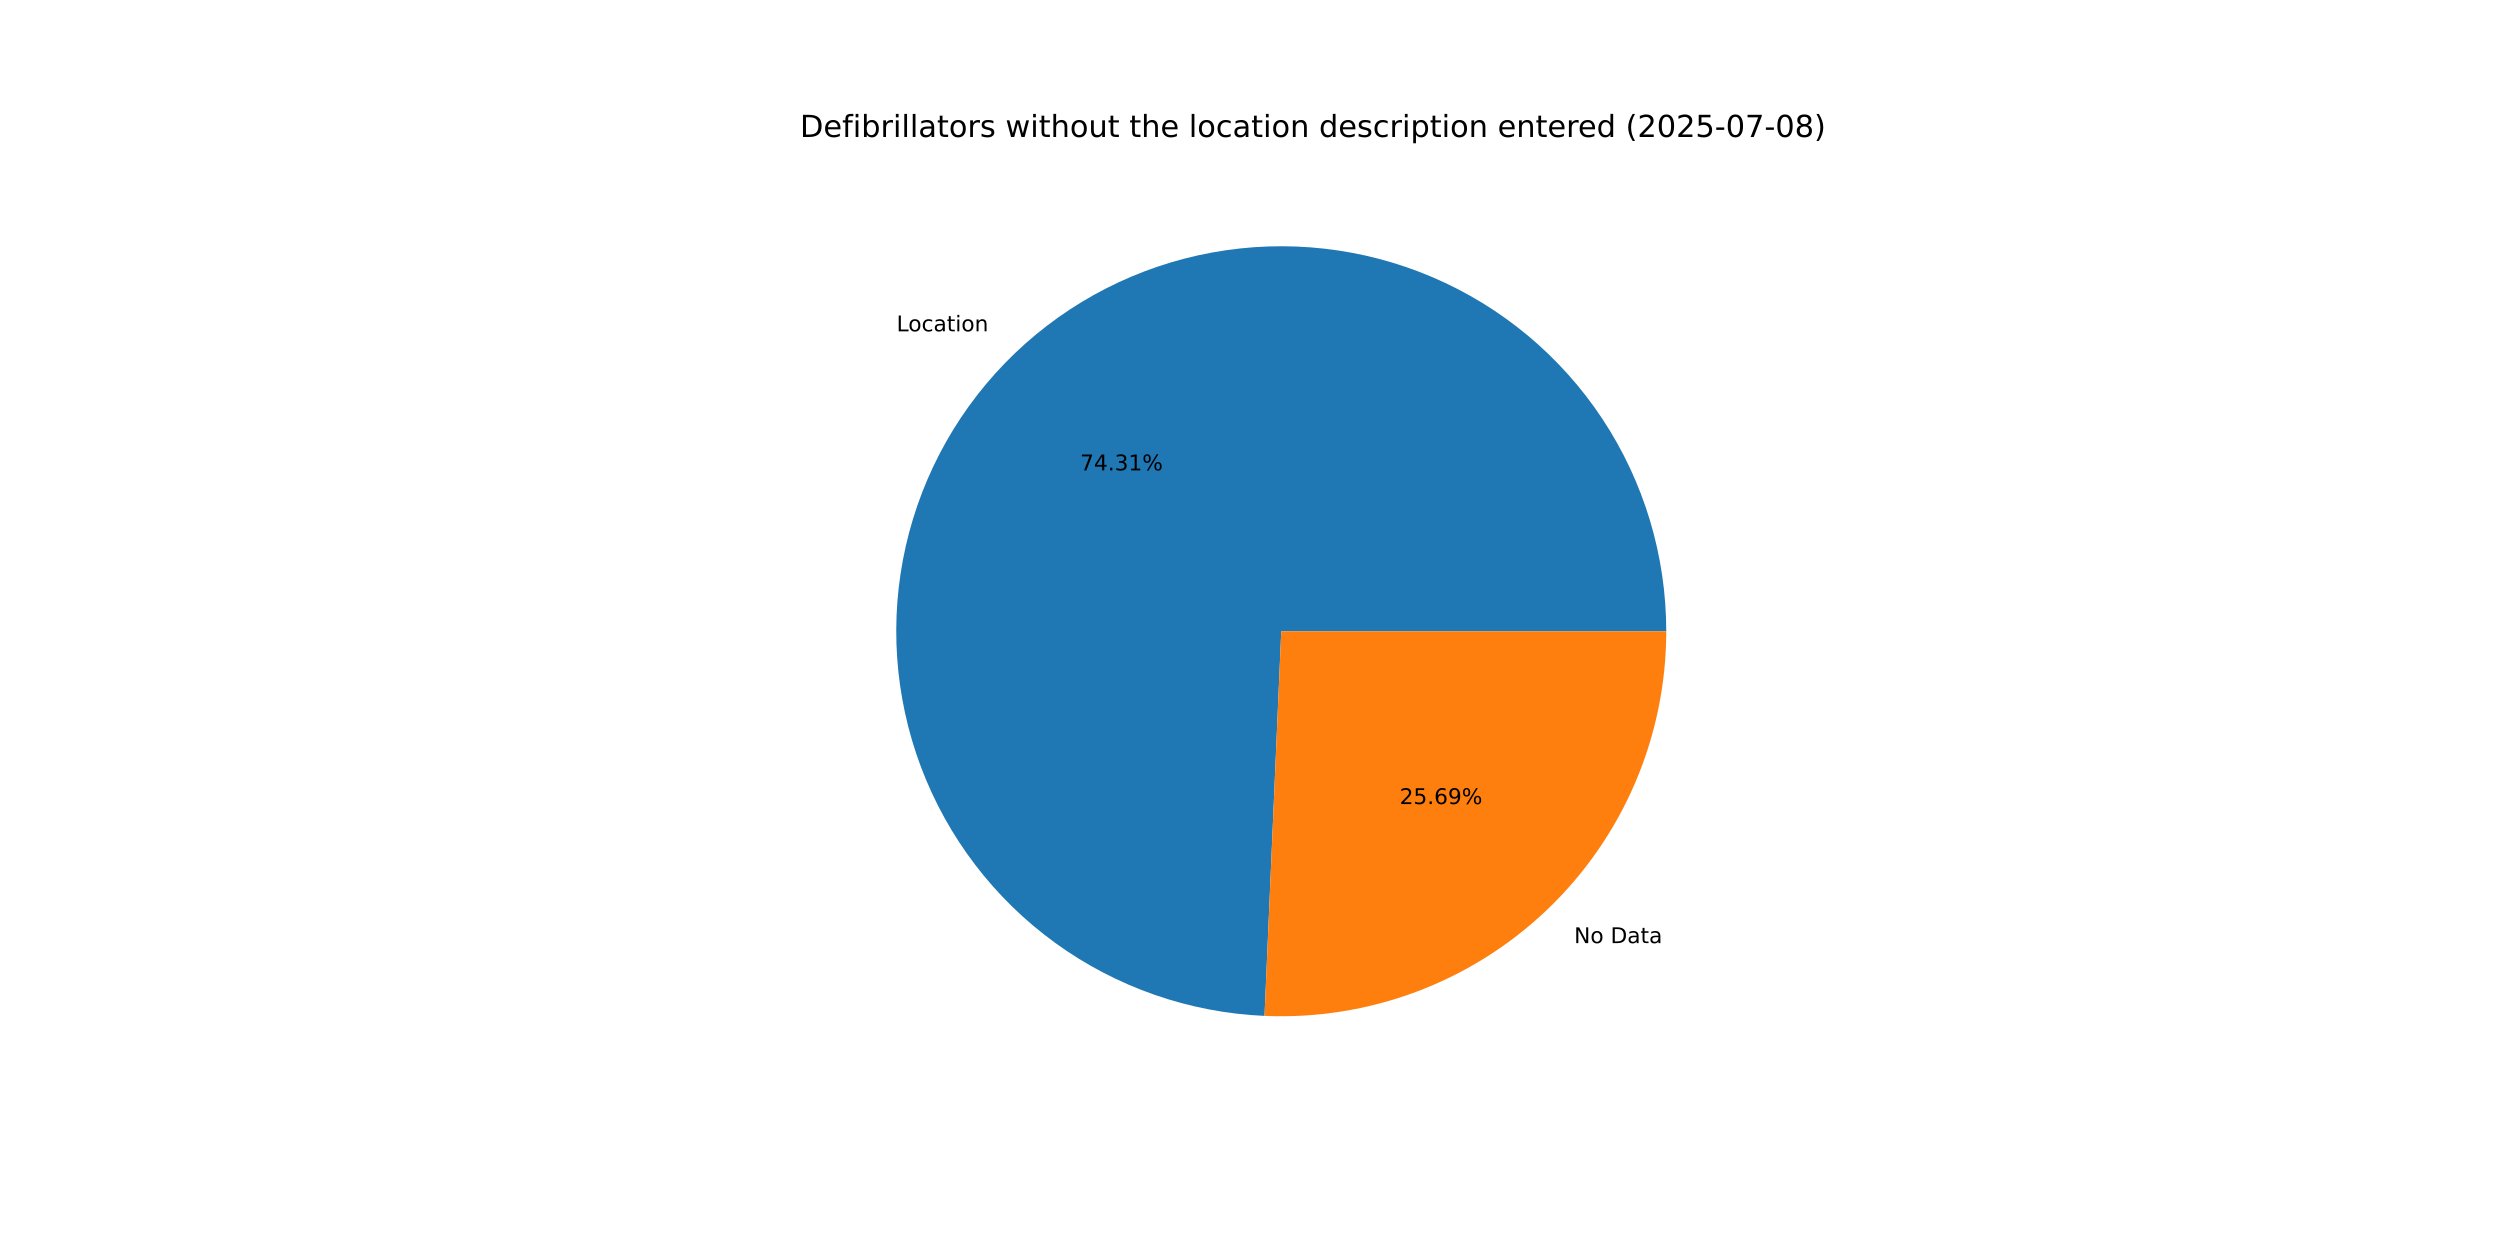
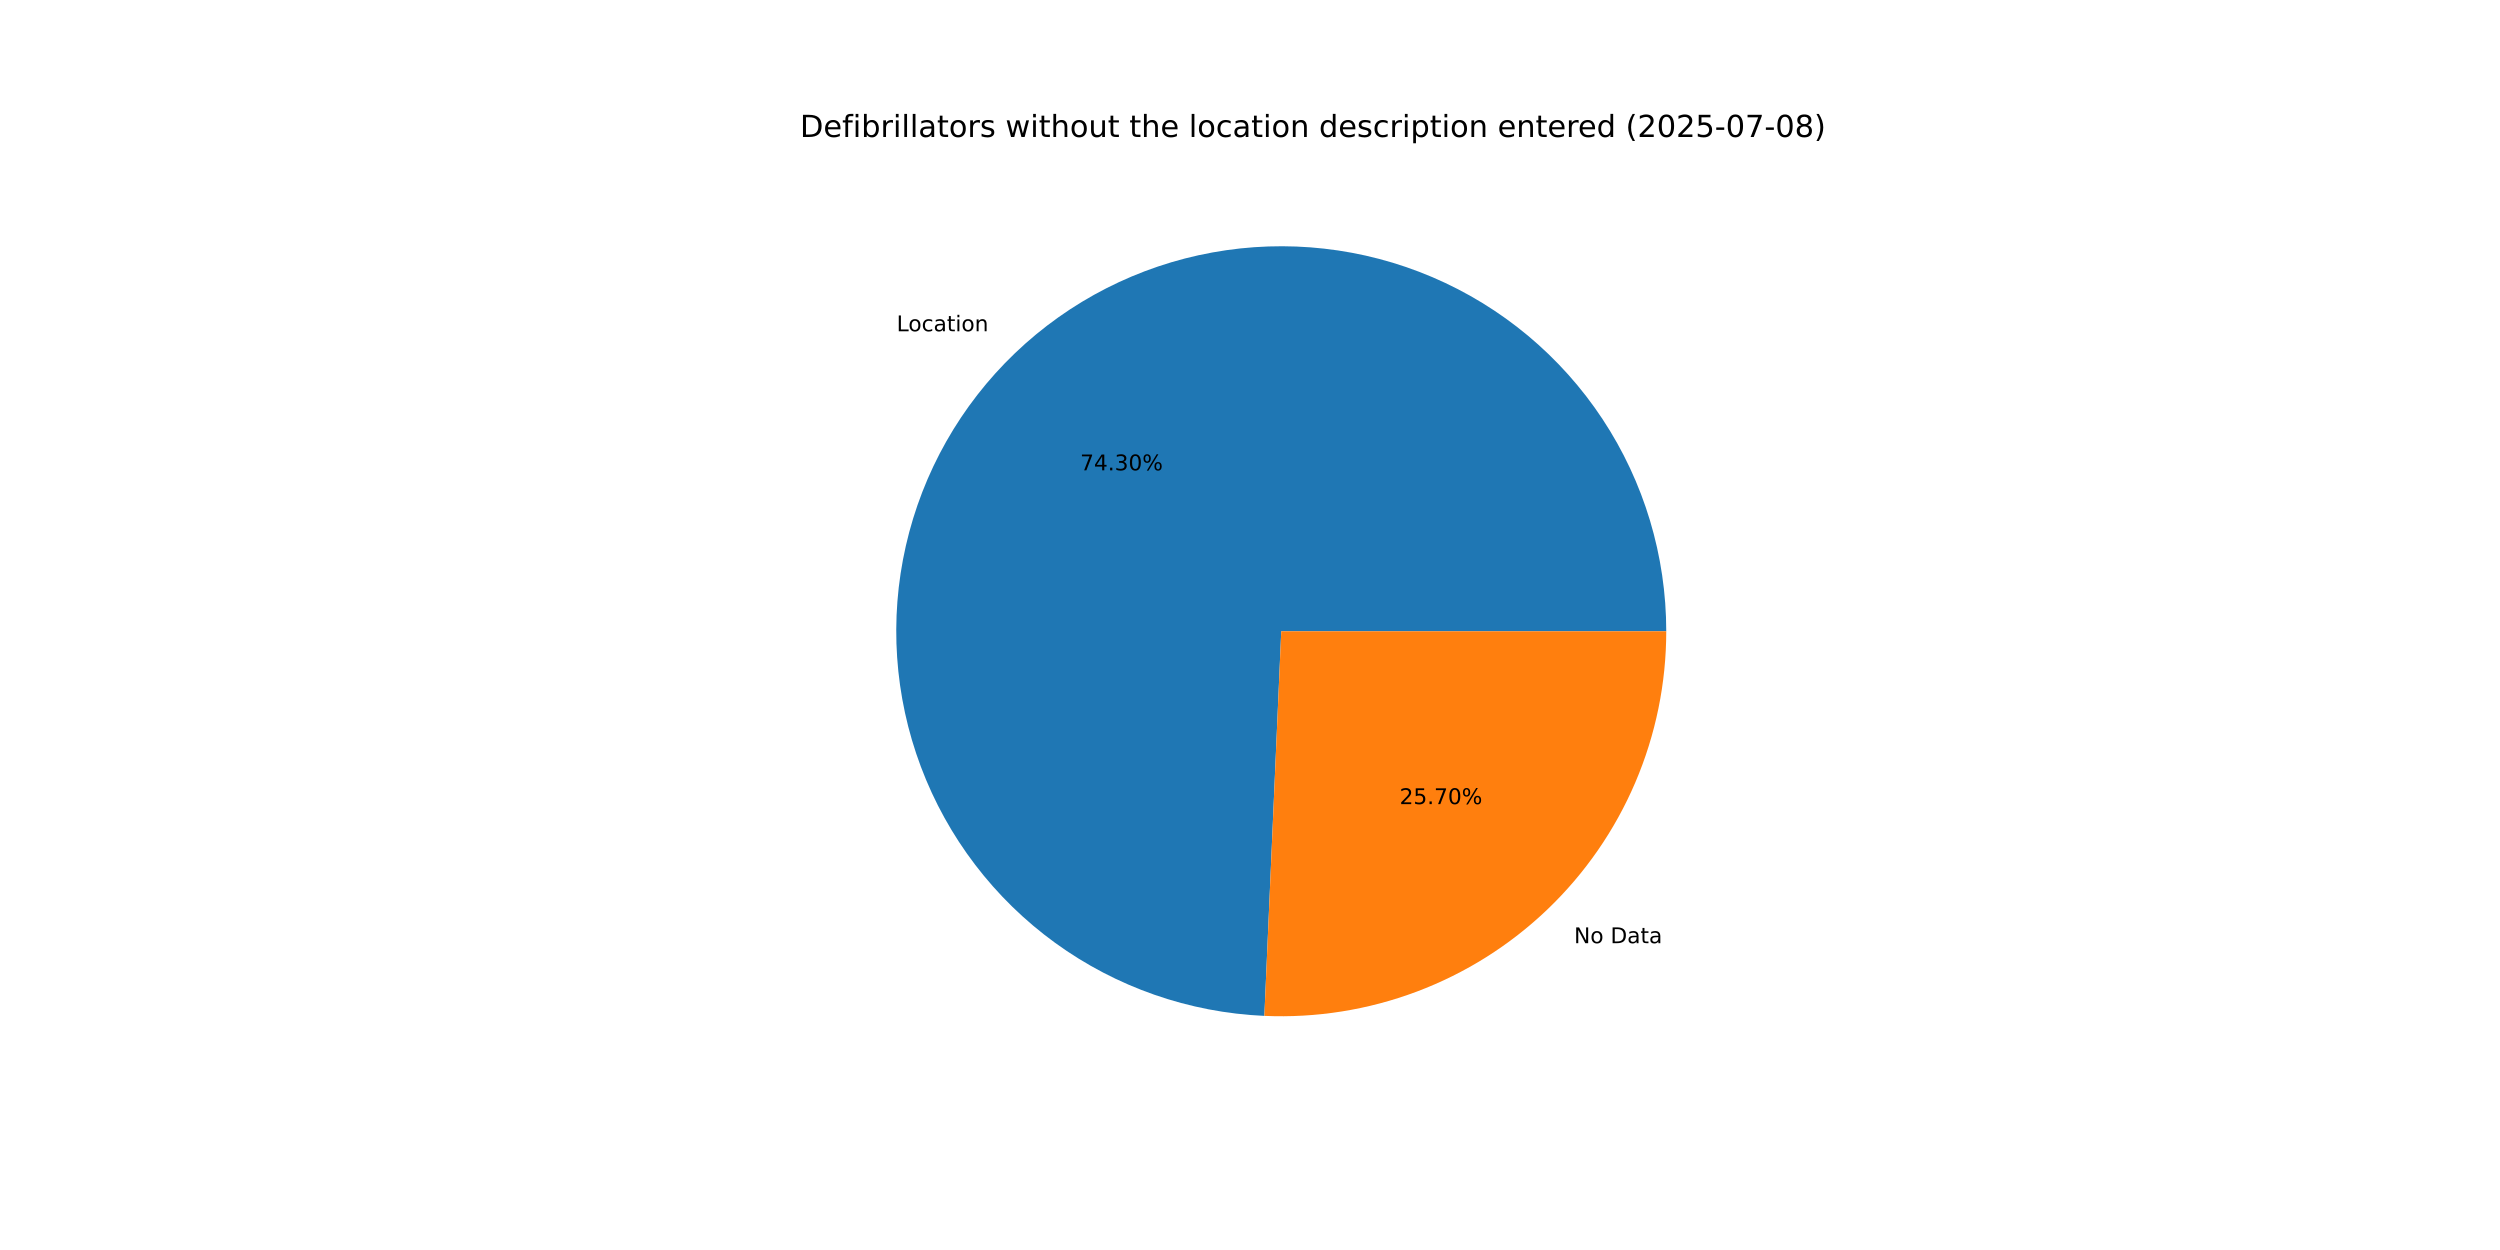
<svg xmlns="http://www.w3.org/2000/svg" xmlns:xlink="http://www.w3.org/1999/xlink" width="1152pt" height="576pt" viewBox="0 0 1152 576" version="1.1">
  <defs>
    <style type="text/css">*{stroke-linejoin: round; stroke-linecap: butt}</style>
  </defs>
  <g id="figure_1">
    <g id="patch_1">
      <path d="M 0 576  L 1152 576  L 1152 0  L 0 0  z " style="fill: #ffffff" />
    </g>
    <g id="axes_1">
      <g id="patch_2">
-         <path d="M 767.808 290.88  C 767.808 256.124 757.595 222.123 738.443 193.12  C 719.291 164.118 692.032 141.373 660.069 127.724  C 628.105 114.075 592.824 110.116 558.631 116.34  C 524.437 122.564 492.814 138.701 467.71 162.736  C 442.606 186.772 425.11 217.664 417.405 251.555  C 409.701 285.446 412.124 320.865 424.37 353.392  C 436.617 385.918 458.156 414.14 486.299 434.534  C 514.442 454.928 547.967 466.61 582.689 468.12  L 590.4 290.88  z " style="fill: #1f77b4" />
+         <path d="M 767.808 290.88  C 767.808 256.127 757.596 222.129 738.448 193.128  C 719.299 164.127 692.045 141.382 660.085 127.731  C 628.126 114.08 592.849 110.117 558.658 116.335  C 524.466 122.553 492.843 138.683 467.736 162.711  C 442.629 186.74 425.128 217.624 417.416 251.51  C 409.703 285.396 412.116 320.813 424.351 353.34  C 436.586 385.868 458.114 414.094 486.247 434.497  C 514.38 454.899 547.898 466.593 582.617 468.117  L 590.4 290.88  z " style="fill: #1f77b4" />
      </g>
      <g id="patch_3">
-         <path d="M 582.689 468.12  C 606.613 469.161 630.501 465.347 652.912 456.91  C 675.322 448.472 695.794 435.584 713.09 419.023  C 730.387 402.463 744.152 382.571 753.556 360.549  C 762.96 338.526 767.808 314.826 767.808 290.88  L 590.4 290.88  z " style="fill: #ff7f0e" />
+         <path d="M 582.617 468.117  C 606.546 469.168 630.442 465.362 652.861 456.929  C 675.279 448.496 695.759 435.61 713.064 419.049  C 730.368 402.488 744.141 382.592 753.549 360.565  C 762.957 338.538 767.808 314.832 767.808 290.88  L 590.4 290.88  z " style="fill: #ff7f0e" />
      </g>
      <g id="matplotlib.axis_1" />
      <g id="matplotlib.axis_2" />
      <g id="text_1">
-         <g transform="translate(413.1441 152.6815) scale(0.1 -0.1)">
+         <g transform="translate(413.173 152.6538) scale(0.1 -0.1)">
          <defs>
            <path id="DejaVuSans-4c" d="M 628 4666  L 1259 4666  L 1259 531  L 3531 531  L 3531 0  L 628 0  L 628 4666  z " transform="scale(0.015625)" />
            <path id="DejaVuSans-6f" d="M 1959 3097  Q 1497 3097 1228 2736  Q 959 2375 959 1747  Q 959 1119 1226 758  Q 1494 397 1959 397  Q 2419 397 2687 759  Q 2956 1122 2956 1747  Q 2956 2369 2687 2733  Q 2419 3097 1959 3097  z M 1959 3584  Q 2709 3584 3137 3096  Q 3566 2609 3566 1747  Q 3566 888 3137 398  Q 2709 -91 1959 -91  Q 1206 -91 779 398  Q 353 888 353 1747  Q 353 2609 779 3096  Q 1206 3584 1959 3584  z " transform="scale(0.015625)" />
            <path id="DejaVuSans-63" d="M 3122 3366  L 3122 2828  Q 2878 2963 2633 3030  Q 2388 3097 2138 3097  Q 1578 3097 1268 2742  Q 959 2388 959 1747  Q 959 1106 1268 751  Q 1578 397 2138 397  Q 2388 397 2633 464  Q 2878 531 3122 666  L 3122 134  Q 2881 22 2623 -34  Q 2366 -91 2075 -91  Q 1284 -91 818 406  Q 353 903 353 1747  Q 353 2603 823 3093  Q 1294 3584 2113 3584  Q 2378 3584 2631 3529  Q 2884 3475 3122 3366  z " transform="scale(0.015625)" />
            <path id="DejaVuSans-61" d="M 2194 1759  Q 1497 1759 1228 1600  Q 959 1441 959 1056  Q 959 750 1161 570  Q 1363 391 1709 391  Q 2188 391 2477 730  Q 2766 1069 2766 1631  L 2766 1759  L 2194 1759  z M 3341 1997  L 3341 0  L 2766 0  L 2766 531  Q 2569 213 2275 61  Q 1981 -91 1556 -91  Q 1019 -91 701 211  Q 384 513 384 1019  Q 384 1609 779 1909  Q 1175 2209 1959 2209  L 2766 2209  L 2766 2266  Q 2766 2663 2505 2880  Q 2244 3097 1772 3097  Q 1472 3097 1187 3025  Q 903 2953 641 2809  L 641 3341  Q 956 3463 1253 3523  Q 1550 3584 1831 3584  Q 2591 3584 2966 3190  Q 3341 2797 3341 1997  z " transform="scale(0.015625)" />
            <path id="DejaVuSans-74" d="M 1172 4494  L 1172 3500  L 2356 3500  L 2356 3053  L 1172 3053  L 1172 1153  Q 1172 725 1289 603  Q 1406 481 1766 481  L 2356 481  L 2356 0  L 1766 0  Q 1100 0 847 248  Q 594 497 594 1153  L 594 3053  L 172 3053  L 172 3500  L 594 3500  L 594 4494  L 1172 4494  z " transform="scale(0.015625)" />
            <path id="DejaVuSans-69" d="M 603 3500  L 1178 3500  L 1178 0  L 603 0  L 603 3500  z M 603 4863  L 1178 4863  L 1178 4134  L 603 4134  L 603 4863  z " transform="scale(0.015625)" />
            <path id="DejaVuSans-6e" d="M 3513 2113  L 3513 0  L 2938 0  L 2938 2094  Q 2938 2591 2744 2837  Q 2550 3084 2163 3084  Q 1697 3084 1428 2787  Q 1159 2491 1159 1978  L 1159 0  L 581 0  L 581 3500  L 1159 3500  L 1159 2956  Q 1366 3272 1645 3428  Q 1925 3584 2291 3584  Q 2894 3584 3203 3211  Q 3513 2838 3513 2113  z " transform="scale(0.015625)" />
          </defs>
          <use xlink:href="#DejaVuSans-4c" />
          <use xlink:href="#DejaVuSans-6f" x="53.963" />
          <use xlink:href="#DejaVuSans-63" x="115.145" />
          <use xlink:href="#DejaVuSans-61" x="170.125" />
          <use xlink:href="#DejaVuSans-74" x="231.404" />
          <use xlink:href="#DejaVuSans-69" x="270.613" />
          <use xlink:href="#DejaVuSans-6f" x="298.396" />
          <use xlink:href="#DejaVuSans-6e" x="359.578" />
        </g>
      </g>
      <g id="text_2">
-         <g transform="translate(497.7211 216.7533) scale(0.1 -0.1)">
+         <g transform="translate(497.7369 216.7382) scale(0.1 -0.1)">
          <defs>
            <path id="DejaVuSans-37" d="M 525 4666  L 3525 4666  L 3525 4397  L 1831 0  L 1172 0  L 2766 4134  L 525 4134  L 525 4666  z " transform="scale(0.015625)" />
            <path id="DejaVuSans-34" d="M 2419 4116  L 825 1625  L 2419 1625  L 2419 4116  z M 2253 4666  L 3047 4666  L 3047 1625  L 3713 1625  L 3713 1100  L 3047 1100  L 3047 0  L 2419 0  L 2419 1100  L 313 1100  L 313 1709  L 2253 4666  z " transform="scale(0.015625)" />
            <path id="DejaVuSans-2e" d="M 684 794  L 1344 794  L 1344 0  L 684 0  L 684 794  z " transform="scale(0.015625)" />
            <path id="DejaVuSans-33" d="M 2597 2516  Q 3050 2419 3304 2112  Q 3559 1806 3559 1356  Q 3559 666 3084 287  Q 2609 -91 1734 -91  Q 1441 -91 1130 -33  Q 819 25 488 141  L 488 750  Q 750 597 1062 519  Q 1375 441 1716 441  Q 2309 441 2620 675  Q 2931 909 2931 1356  Q 2931 1769 2642 2001  Q 2353 2234 1838 2234  L 1294 2234  L 1294 2753  L 1863 2753  Q 2328 2753 2575 2939  Q 2822 3125 2822 3475  Q 2822 3834 2567 4026  Q 2313 4219 1838 4219  Q 1578 4219 1281 4162  Q 984 4106 628 3988  L 628 4550  Q 988 4650 1302 4700  Q 1616 4750 1894 4750  Q 2613 4750 3031 4423  Q 3450 4097 3450 3541  Q 3450 3153 3228 2886  Q 3006 2619 2597 2516  z " transform="scale(0.015625)" />
-             <path id="DejaVuSans-31" d="M 794 531  L 1825 531  L 1825 4091  L 703 3866  L 703 4441  L 1819 4666  L 2450 4666  L 2450 531  L 3481 531  L 3481 0  L 794 0  L 794 531  z " transform="scale(0.015625)" />
+             <path id="DejaVuSans-30" d="M 2034 4250  Q 1547 4250 1301 3770  Q 1056 3291 1056 2328  Q 1056 1369 1301 889  Q 1547 409 2034 409  Q 2525 409 2770 889  Q 3016 1369 3016 2328  Q 3016 3291 2770 3770  Q 2525 4250 2034 4250  z M 2034 4750  Q 2819 4750 3233 4129  Q 3647 3509 3647 2328  Q 3647 1150 3233 529  Q 2819 -91 2034 -91  Q 1250 -91 836 529  Q 422 1150 422 2328  Q 422 3509 836 4129  Q 1250 4750 2034 4750  z " transform="scale(0.015625)" />
            <path id="DejaVuSans-25" d="M 4653 2053  Q 4381 2053 4226 1822  Q 4072 1591 4072 1178  Q 4072 772 4226 539  Q 4381 306 4653 306  Q 4919 306 5073 539  Q 5228 772 5228 1178  Q 5228 1588 5073 1820  Q 4919 2053 4653 2053  z M 4653 2450  Q 5147 2450 5437 2106  Q 5728 1763 5728 1178  Q 5728 594 5436 251  Q 5144 -91 4653 -91  Q 4153 -91 3862 251  Q 3572 594 3572 1178  Q 3572 1766 3864 2108  Q 4156 2450 4653 2450  z M 1428 4353  Q 1159 4353 1004 4120  Q 850 3888 850 3481  Q 850 3069 1003 2837  Q 1156 2606 1428 2606  Q 1700 2606 1854 2837  Q 2009 3069 2009 3481  Q 2009 3884 1853 4118  Q 1697 4353 1428 4353  z M 4250 4750  L 4750 4750  L 1831 -91  L 1331 -91  L 4250 4750  z M 1428 4750  Q 1922 4750 2215 4408  Q 2509 4066 2509 3481  Q 2509 2891 2217 2550  Q 1925 2209 1428 2209  Q 931 2209 642 2551  Q 353 2894 353 3481  Q 353 4063 643 4406  Q 934 4750 1428 4750  z " transform="scale(0.015625)" />
          </defs>
          <use xlink:href="#DejaVuSans-37" />
          <use xlink:href="#DejaVuSans-34" x="63.623" />
          <use xlink:href="#DejaVuSans-2e" x="127.246" />
          <use xlink:href="#DejaVuSans-33" x="159.033" />
-           <use xlink:href="#DejaVuSans-31" x="222.656" />
+           <use xlink:href="#DejaVuSans-30" x="222.656" />
          <use xlink:href="#DejaVuSans-25" x="286.279" />
        </g>
      </g>
      <g id="text_3">
-         <g transform="translate(725.3591 434.5972) scale(0.1 -0.1)">
+         <g transform="translate(725.3302 434.6249) scale(0.1 -0.1)">
          <defs>
            <path id="DejaVuSans-4e" d="M 628 4666  L 1478 4666  L 3547 763  L 3547 4666  L 4159 4666  L 4159 0  L 3309 0  L 1241 3903  L 1241 0  L 628 0  L 628 4666  z " transform="scale(0.015625)" />
            <path id="DejaVuSans-20" transform="scale(0.015625)" />
            <path id="DejaVuSans-44" d="M 1259 4147  L 1259 519  L 2022 519  Q 2988 519 3436 956  Q 3884 1394 3884 2338  Q 3884 3275 3436 3711  Q 2988 4147 2022 4147  L 1259 4147  z M 628 4666  L 1925 4666  Q 3281 4666 3915 4102  Q 4550 3538 4550 2338  Q 4550 1131 3912 565  Q 3275 0 1925 0  L 628 0  L 628 4666  z " transform="scale(0.015625)" />
          </defs>
          <use xlink:href="#DejaVuSans-4e" />
          <use xlink:href="#DejaVuSans-6f" x="74.805" />
          <use xlink:href="#DejaVuSans-20" x="135.986" />
          <use xlink:href="#DejaVuSans-44" x="167.773" />
          <use xlink:href="#DejaVuSans-61" x="244.775" />
          <use xlink:href="#DejaVuSans-74" x="306.055" />
          <use xlink:href="#DejaVuSans-61" x="345.264" />
        </g>
      </g>
      <g id="text_4">
-         <g transform="translate(644.9492 370.5255) scale(0.1 -0.1)">
+         <g transform="translate(644.9334 370.5405) scale(0.1 -0.1)">
          <defs>
            <path id="DejaVuSans-32" d="M 1228 531  L 3431 531  L 3431 0  L 469 0  L 469 531  Q 828 903 1448 1529  Q 2069 2156 2228 2338  Q 2531 2678 2651 2914  Q 2772 3150 2772 3378  Q 2772 3750 2511 3984  Q 2250 4219 1831 4219  Q 1534 4219 1204 4116  Q 875 4013 500 3803  L 500 4441  Q 881 4594 1212 4672  Q 1544 4750 1819 4750  Q 2544 4750 2975 4387  Q 3406 4025 3406 3419  Q 3406 3131 3298 2873  Q 3191 2616 2906 2266  Q 2828 2175 2409 1742  Q 1991 1309 1228 531  z " transform="scale(0.015625)" />
            <path id="DejaVuSans-35" d="M 691 4666  L 3169 4666  L 3169 4134  L 1269 4134  L 1269 2991  Q 1406 3038 1543 3061  Q 1681 3084 1819 3084  Q 2600 3084 3056 2656  Q 3513 2228 3513 1497  Q 3513 744 3044 326  Q 2575 -91 1722 -91  Q 1428 -91 1123 -41  Q 819 9 494 109  L 494 744  Q 775 591 1075 516  Q 1375 441 1709 441  Q 2250 441 2565 725  Q 2881 1009 2881 1497  Q 2881 1984 2565 2268  Q 2250 2553 1709 2553  Q 1456 2553 1204 2497  Q 953 2441 691 2322  L 691 4666  z " transform="scale(0.015625)" />
-             <path id="DejaVuSans-36" d="M 2113 2584  Q 1688 2584 1439 2293  Q 1191 2003 1191 1497  Q 1191 994 1439 701  Q 1688 409 2113 409  Q 2538 409 2786 701  Q 3034 994 3034 1497  Q 3034 2003 2786 2293  Q 2538 2584 2113 2584  z M 3366 4563  L 3366 3988  Q 3128 4100 2886 4159  Q 2644 4219 2406 4219  Q 1781 4219 1451 3797  Q 1122 3375 1075 2522  Q 1259 2794 1537 2939  Q 1816 3084 2150 3084  Q 2853 3084 3261 2657  Q 3669 2231 3669 1497  Q 3669 778 3244 343  Q 2819 -91 2113 -91  Q 1303 -91 875 529  Q 447 1150 447 2328  Q 447 3434 972 4092  Q 1497 4750 2381 4750  Q 2619 4750 2861 4703  Q 3103 4656 3366 4563  z " transform="scale(0.015625)" />
-             <path id="DejaVuSans-39" d="M 703 97  L 703 672  Q 941 559 1184 500  Q 1428 441 1663 441  Q 2288 441 2617 861  Q 2947 1281 2994 2138  Q 2813 1869 2534 1725  Q 2256 1581 1919 1581  Q 1219 1581 811 2004  Q 403 2428 403 3163  Q 403 3881 828 4315  Q 1253 4750 1959 4750  Q 2769 4750 3195 4129  Q 3622 3509 3622 2328  Q 3622 1225 3098 567  Q 2575 -91 1691 -91  Q 1453 -91 1209 -44  Q 966 3 703 97  z M 1959 2075  Q 2384 2075 2632 2365  Q 2881 2656 2881 3163  Q 2881 3666 2632 3958  Q 2384 4250 1959 4250  Q 1534 4250 1286 3958  Q 1038 3666 1038 3163  Q 1038 2656 1286 2365  Q 1534 2075 1959 2075  z " transform="scale(0.015625)" />
          </defs>
          <use xlink:href="#DejaVuSans-32" />
          <use xlink:href="#DejaVuSans-35" x="63.623" />
          <use xlink:href="#DejaVuSans-2e" x="127.246" />
-           <use xlink:href="#DejaVuSans-36" x="159.033" />
-           <use xlink:href="#DejaVuSans-39" x="222.656" />
+           <use xlink:href="#DejaVuSans-37" x="159.033" />
+           <use xlink:href="#DejaVuSans-30" x="222.656" />
          <use xlink:href="#DejaVuSans-25" x="286.279" />
        </g>
      </g>
      <g id="text_5">
        <g transform="translate(368.64 63.12) scale(0.14 -0.14)">
          <defs>
            <path id="DejaVuSans-65" d="M 3597 1894  L 3597 1613  L 953 1613  Q 991 1019 1311 708  Q 1631 397 2203 397  Q 2534 397 2845 478  Q 3156 559 3463 722  L 3463 178  Q 3153 47 2828 -22  Q 2503 -91 2169 -91  Q 1331 -91 842 396  Q 353 884 353 1716  Q 353 2575 817 3079  Q 1281 3584 2069 3584  Q 2775 3584 3186 3129  Q 3597 2675 3597 1894  z M 3022 2063  Q 3016 2534 2758 2815  Q 2500 3097 2075 3097  Q 1594 3097 1305 2825  Q 1016 2553 972 2059  L 3022 2063  z " transform="scale(0.015625)" />
            <path id="DejaVuSans-66" d="M 2375 4863  L 2375 4384  L 1825 4384  Q 1516 4384 1395 4259  Q 1275 4134 1275 3809  L 1275 3500  L 2222 3500  L 2222 3053  L 1275 3053  L 1275 0  L 697 0  L 697 3053  L 147 3053  L 147 3500  L 697 3500  L 697 3744  Q 697 4328 969 4595  Q 1241 4863 1831 4863  L 2375 4863  z " transform="scale(0.015625)" />
            <path id="DejaVuSans-62" d="M 3116 1747  Q 3116 2381 2855 2742  Q 2594 3103 2138 3103  Q 1681 3103 1420 2742  Q 1159 2381 1159 1747  Q 1159 1113 1420 752  Q 1681 391 2138 391  Q 2594 391 2855 752  Q 3116 1113 3116 1747  z M 1159 2969  Q 1341 3281 1617 3432  Q 1894 3584 2278 3584  Q 2916 3584 3314 3078  Q 3713 2572 3713 1747  Q 3713 922 3314 415  Q 2916 -91 2278 -91  Q 1894 -91 1617 61  Q 1341 213 1159 525  L 1159 0  L 581 0  L 581 4863  L 1159 4863  L 1159 2969  z " transform="scale(0.015625)" />
            <path id="DejaVuSans-72" d="M 2631 2963  Q 2534 3019 2420 3045  Q 2306 3072 2169 3072  Q 1681 3072 1420 2755  Q 1159 2438 1159 1844  L 1159 0  L 581 0  L 581 3500  L 1159 3500  L 1159 2956  Q 1341 3275 1631 3429  Q 1922 3584 2338 3584  Q 2397 3584 2469 3576  Q 2541 3569 2628 3553  L 2631 2963  z " transform="scale(0.015625)" />
            <path id="DejaVuSans-6c" d="M 603 4863  L 1178 4863  L 1178 0  L 603 0  L 603 4863  z " transform="scale(0.015625)" />
            <path id="DejaVuSans-73" d="M 2834 3397  L 2834 2853  Q 2591 2978 2328 3040  Q 2066 3103 1784 3103  Q 1356 3103 1142 2972  Q 928 2841 928 2578  Q 928 2378 1081 2264  Q 1234 2150 1697 2047  L 1894 2003  Q 2506 1872 2764 1633  Q 3022 1394 3022 966  Q 3022 478 2636 193  Q 2250 -91 1575 -91  Q 1294 -91 989 -36  Q 684 19 347 128  L 347 722  Q 666 556 975 473  Q 1284 391 1588 391  Q 1994 391 2212 530  Q 2431 669 2431 922  Q 2431 1156 2273 1281  Q 2116 1406 1581 1522  L 1381 1569  Q 847 1681 609 1914  Q 372 2147 372 2553  Q 372 3047 722 3315  Q 1072 3584 1716 3584  Q 2034 3584 2315 3537  Q 2597 3491 2834 3397  z " transform="scale(0.015625)" />
            <path id="DejaVuSans-77" d="M 269 3500  L 844 3500  L 1563 769  L 2278 3500  L 2956 3500  L 3675 769  L 4391 3500  L 4966 3500  L 4050 0  L 3372 0  L 2619 2869  L 1863 0  L 1184 0  L 269 3500  z " transform="scale(0.015625)" />
            <path id="DejaVuSans-68" d="M 3513 2113  L 3513 0  L 2938 0  L 2938 2094  Q 2938 2591 2744 2837  Q 2550 3084 2163 3084  Q 1697 3084 1428 2787  Q 1159 2491 1159 1978  L 1159 0  L 581 0  L 581 4863  L 1159 4863  L 1159 2956  Q 1366 3272 1645 3428  Q 1925 3584 2291 3584  Q 2894 3584 3203 3211  Q 3513 2838 3513 2113  z " transform="scale(0.015625)" />
            <path id="DejaVuSans-75" d="M 544 1381  L 544 3500  L 1119 3500  L 1119 1403  Q 1119 906 1312 657  Q 1506 409 1894 409  Q 2359 409 2629 706  Q 2900 1003 2900 1516  L 2900 3500  L 3475 3500  L 3475 0  L 2900 0  L 2900 538  Q 2691 219 2414 64  Q 2138 -91 1772 -91  Q 1169 -91 856 284  Q 544 659 544 1381  z M 1991 3584  L 1991 3584  z " transform="scale(0.015625)" />
            <path id="DejaVuSans-64" d="M 2906 2969  L 2906 4863  L 3481 4863  L 3481 0  L 2906 0  L 2906 525  Q 2725 213 2448 61  Q 2172 -91 1784 -91  Q 1150 -91 751 415  Q 353 922 353 1747  Q 353 2572 751 3078  Q 1150 3584 1784 3584  Q 2172 3584 2448 3432  Q 2725 3281 2906 2969  z M 947 1747  Q 947 1113 1208 752  Q 1469 391 1925 391  Q 2381 391 2643 752  Q 2906 1113 2906 1747  Q 2906 2381 2643 2742  Q 2381 3103 1925 3103  Q 1469 3103 1208 2742  Q 947 2381 947 1747  z " transform="scale(0.015625)" />
            <path id="DejaVuSans-70" d="M 1159 525  L 1159 -1331  L 581 -1331  L 581 3500  L 1159 3500  L 1159 2969  Q 1341 3281 1617 3432  Q 1894 3584 2278 3584  Q 2916 3584 3314 3078  Q 3713 2572 3713 1747  Q 3713 922 3314 415  Q 2916 -91 2278 -91  Q 1894 -91 1617 61  Q 1341 213 1159 525  z M 3116 1747  Q 3116 2381 2855 2742  Q 2594 3103 2138 3103  Q 1681 3103 1420 2742  Q 1159 2381 1159 1747  Q 1159 1113 1420 752  Q 1681 391 2138 391  Q 2594 391 2855 752  Q 3116 1113 3116 1747  z " transform="scale(0.015625)" />
            <path id="DejaVuSans-28" d="M 1984 4856  Q 1566 4138 1362 3434  Q 1159 2731 1159 2009  Q 1159 1288 1364 580  Q 1569 -128 1984 -844  L 1484 -844  Q 1016 -109 783 600  Q 550 1309 550 2009  Q 550 2706 781 3412  Q 1013 4119 1484 4856  L 1984 4856  z " transform="scale(0.015625)" />
-             <path id="DejaVuSans-30" d="M 2034 4250  Q 1547 4250 1301 3770  Q 1056 3291 1056 2328  Q 1056 1369 1301 889  Q 1547 409 2034 409  Q 2525 409 2770 889  Q 3016 1369 3016 2328  Q 3016 3291 2770 3770  Q 2525 4250 2034 4250  z M 2034 4750  Q 2819 4750 3233 4129  Q 3647 3509 3647 2328  Q 3647 1150 3233 529  Q 2819 -91 2034 -91  Q 1250 -91 836 529  Q 422 1150 422 2328  Q 422 3509 836 4129  Q 1250 4750 2034 4750  z " transform="scale(0.015625)" />
            <path id="DejaVuSans-2d" d="M 313 2009  L 1997 2009  L 1997 1497  L 313 1497  L 313 2009  z " transform="scale(0.015625)" />
            <path id="DejaVuSans-38" d="M 2034 2216  Q 1584 2216 1326 1975  Q 1069 1734 1069 1313  Q 1069 891 1326 650  Q 1584 409 2034 409  Q 2484 409 2743 651  Q 3003 894 3003 1313  Q 3003 1734 2745 1975  Q 2488 2216 2034 2216  z M 1403 2484  Q 997 2584 770 2862  Q 544 3141 544 3541  Q 544 4100 942 4425  Q 1341 4750 2034 4750  Q 2731 4750 3128 4425  Q 3525 4100 3525 3541  Q 3525 3141 3298 2862  Q 3072 2584 2669 2484  Q 3125 2378 3379 2068  Q 3634 1759 3634 1313  Q 3634 634 3220 271  Q 2806 -91 2034 -91  Q 1263 -91 848 271  Q 434 634 434 1313  Q 434 1759 690 2068  Q 947 2378 1403 2484  z M 1172 3481  Q 1172 3119 1398 2916  Q 1625 2713 2034 2713  Q 2441 2713 2670 2916  Q 2900 3119 2900 3481  Q 2900 3844 2670 4047  Q 2441 4250 2034 4250  Q 1625 4250 1398 4047  Q 1172 3844 1172 3481  z " transform="scale(0.015625)" />
            <path id="DejaVuSans-29" d="M 513 4856  L 1013 4856  Q 1481 4119 1714 3412  Q 1947 2706 1947 2009  Q 1947 1309 1714 600  Q 1481 -109 1013 -844  L 513 -844  Q 928 -128 1133 580  Q 1338 1288 1338 2009  Q 1338 2731 1133 3434  Q 928 4138 513 4856  z " transform="scale(0.015625)" />
          </defs>
          <use xlink:href="#DejaVuSans-44" />
          <use xlink:href="#DejaVuSans-65" x="77.002" />
          <use xlink:href="#DejaVuSans-66" x="138.525" />
          <use xlink:href="#DejaVuSans-69" x="173.73" />
          <use xlink:href="#DejaVuSans-62" x="201.514" />
          <use xlink:href="#DejaVuSans-72" x="264.99" />
          <use xlink:href="#DejaVuSans-69" x="306.104" />
          <use xlink:href="#DejaVuSans-6c" x="333.887" />
          <use xlink:href="#DejaVuSans-6c" x="361.67" />
          <use xlink:href="#DejaVuSans-61" x="389.453" />
          <use xlink:href="#DejaVuSans-74" x="450.732" />
          <use xlink:href="#DejaVuSans-6f" x="489.941" />
          <use xlink:href="#DejaVuSans-72" x="551.123" />
          <use xlink:href="#DejaVuSans-73" x="592.236" />
          <use xlink:href="#DejaVuSans-20" x="644.336" />
          <use xlink:href="#DejaVuSans-77" x="676.123" />
          <use xlink:href="#DejaVuSans-69" x="757.91" />
          <use xlink:href="#DejaVuSans-74" x="785.693" />
          <use xlink:href="#DejaVuSans-68" x="824.902" />
          <use xlink:href="#DejaVuSans-6f" x="888.281" />
          <use xlink:href="#DejaVuSans-75" x="949.463" />
          <use xlink:href="#DejaVuSans-74" x="1012.842" />
          <use xlink:href="#DejaVuSans-20" x="1052.051" />
          <use xlink:href="#DejaVuSans-74" x="1083.838" />
          <use xlink:href="#DejaVuSans-68" x="1123.047" />
          <use xlink:href="#DejaVuSans-65" x="1186.426" />
          <use xlink:href="#DejaVuSans-20" x="1247.949" />
          <use xlink:href="#DejaVuSans-6c" x="1279.736" />
          <use xlink:href="#DejaVuSans-6f" x="1307.52" />
          <use xlink:href="#DejaVuSans-63" x="1368.701" />
          <use xlink:href="#DejaVuSans-61" x="1423.682" />
          <use xlink:href="#DejaVuSans-74" x="1484.961" />
          <use xlink:href="#DejaVuSans-69" x="1524.17" />
          <use xlink:href="#DejaVuSans-6f" x="1551.953" />
          <use xlink:href="#DejaVuSans-6e" x="1613.135" />
          <use xlink:href="#DejaVuSans-20" x="1676.514" />
          <use xlink:href="#DejaVuSans-64" x="1708.301" />
          <use xlink:href="#DejaVuSans-65" x="1771.777" />
          <use xlink:href="#DejaVuSans-73" x="1833.301" />
          <use xlink:href="#DejaVuSans-63" x="1885.4" />
          <use xlink:href="#DejaVuSans-72" x="1940.381" />
          <use xlink:href="#DejaVuSans-69" x="1981.494" />
          <use xlink:href="#DejaVuSans-70" x="2009.277" />
          <use xlink:href="#DejaVuSans-74" x="2072.754" />
          <use xlink:href="#DejaVuSans-69" x="2111.963" />
          <use xlink:href="#DejaVuSans-6f" x="2139.746" />
          <use xlink:href="#DejaVuSans-6e" x="2200.928" />
          <use xlink:href="#DejaVuSans-20" x="2264.307" />
          <use xlink:href="#DejaVuSans-65" x="2296.094" />
          <use xlink:href="#DejaVuSans-6e" x="2357.617" />
          <use xlink:href="#DejaVuSans-74" x="2420.996" />
          <use xlink:href="#DejaVuSans-65" x="2460.205" />
          <use xlink:href="#DejaVuSans-72" x="2521.729" />
          <use xlink:href="#DejaVuSans-65" x="2560.592" />
          <use xlink:href="#DejaVuSans-64" x="2622.115" />
          <use xlink:href="#DejaVuSans-20" x="2685.592" />
          <use xlink:href="#DejaVuSans-28" x="2717.379" />
          <use xlink:href="#DejaVuSans-32" x="2756.393" />
          <use xlink:href="#DejaVuSans-30" x="2820.016" />
          <use xlink:href="#DejaVuSans-32" x="2883.639" />
          <use xlink:href="#DejaVuSans-35" x="2947.262" />
          <use xlink:href="#DejaVuSans-2d" x="3010.885" />
          <use xlink:href="#DejaVuSans-30" x="3046.969" />
          <use xlink:href="#DejaVuSans-37" x="3110.592" />
          <use xlink:href="#DejaVuSans-2d" x="3174.215" />
          <use xlink:href="#DejaVuSans-30" x="3210.299" />
          <use xlink:href="#DejaVuSans-38" x="3273.922" />
          <use xlink:href="#DejaVuSans-29" x="3337.545" />
        </g>
      </g>
    </g>
  </g>
</svg>
